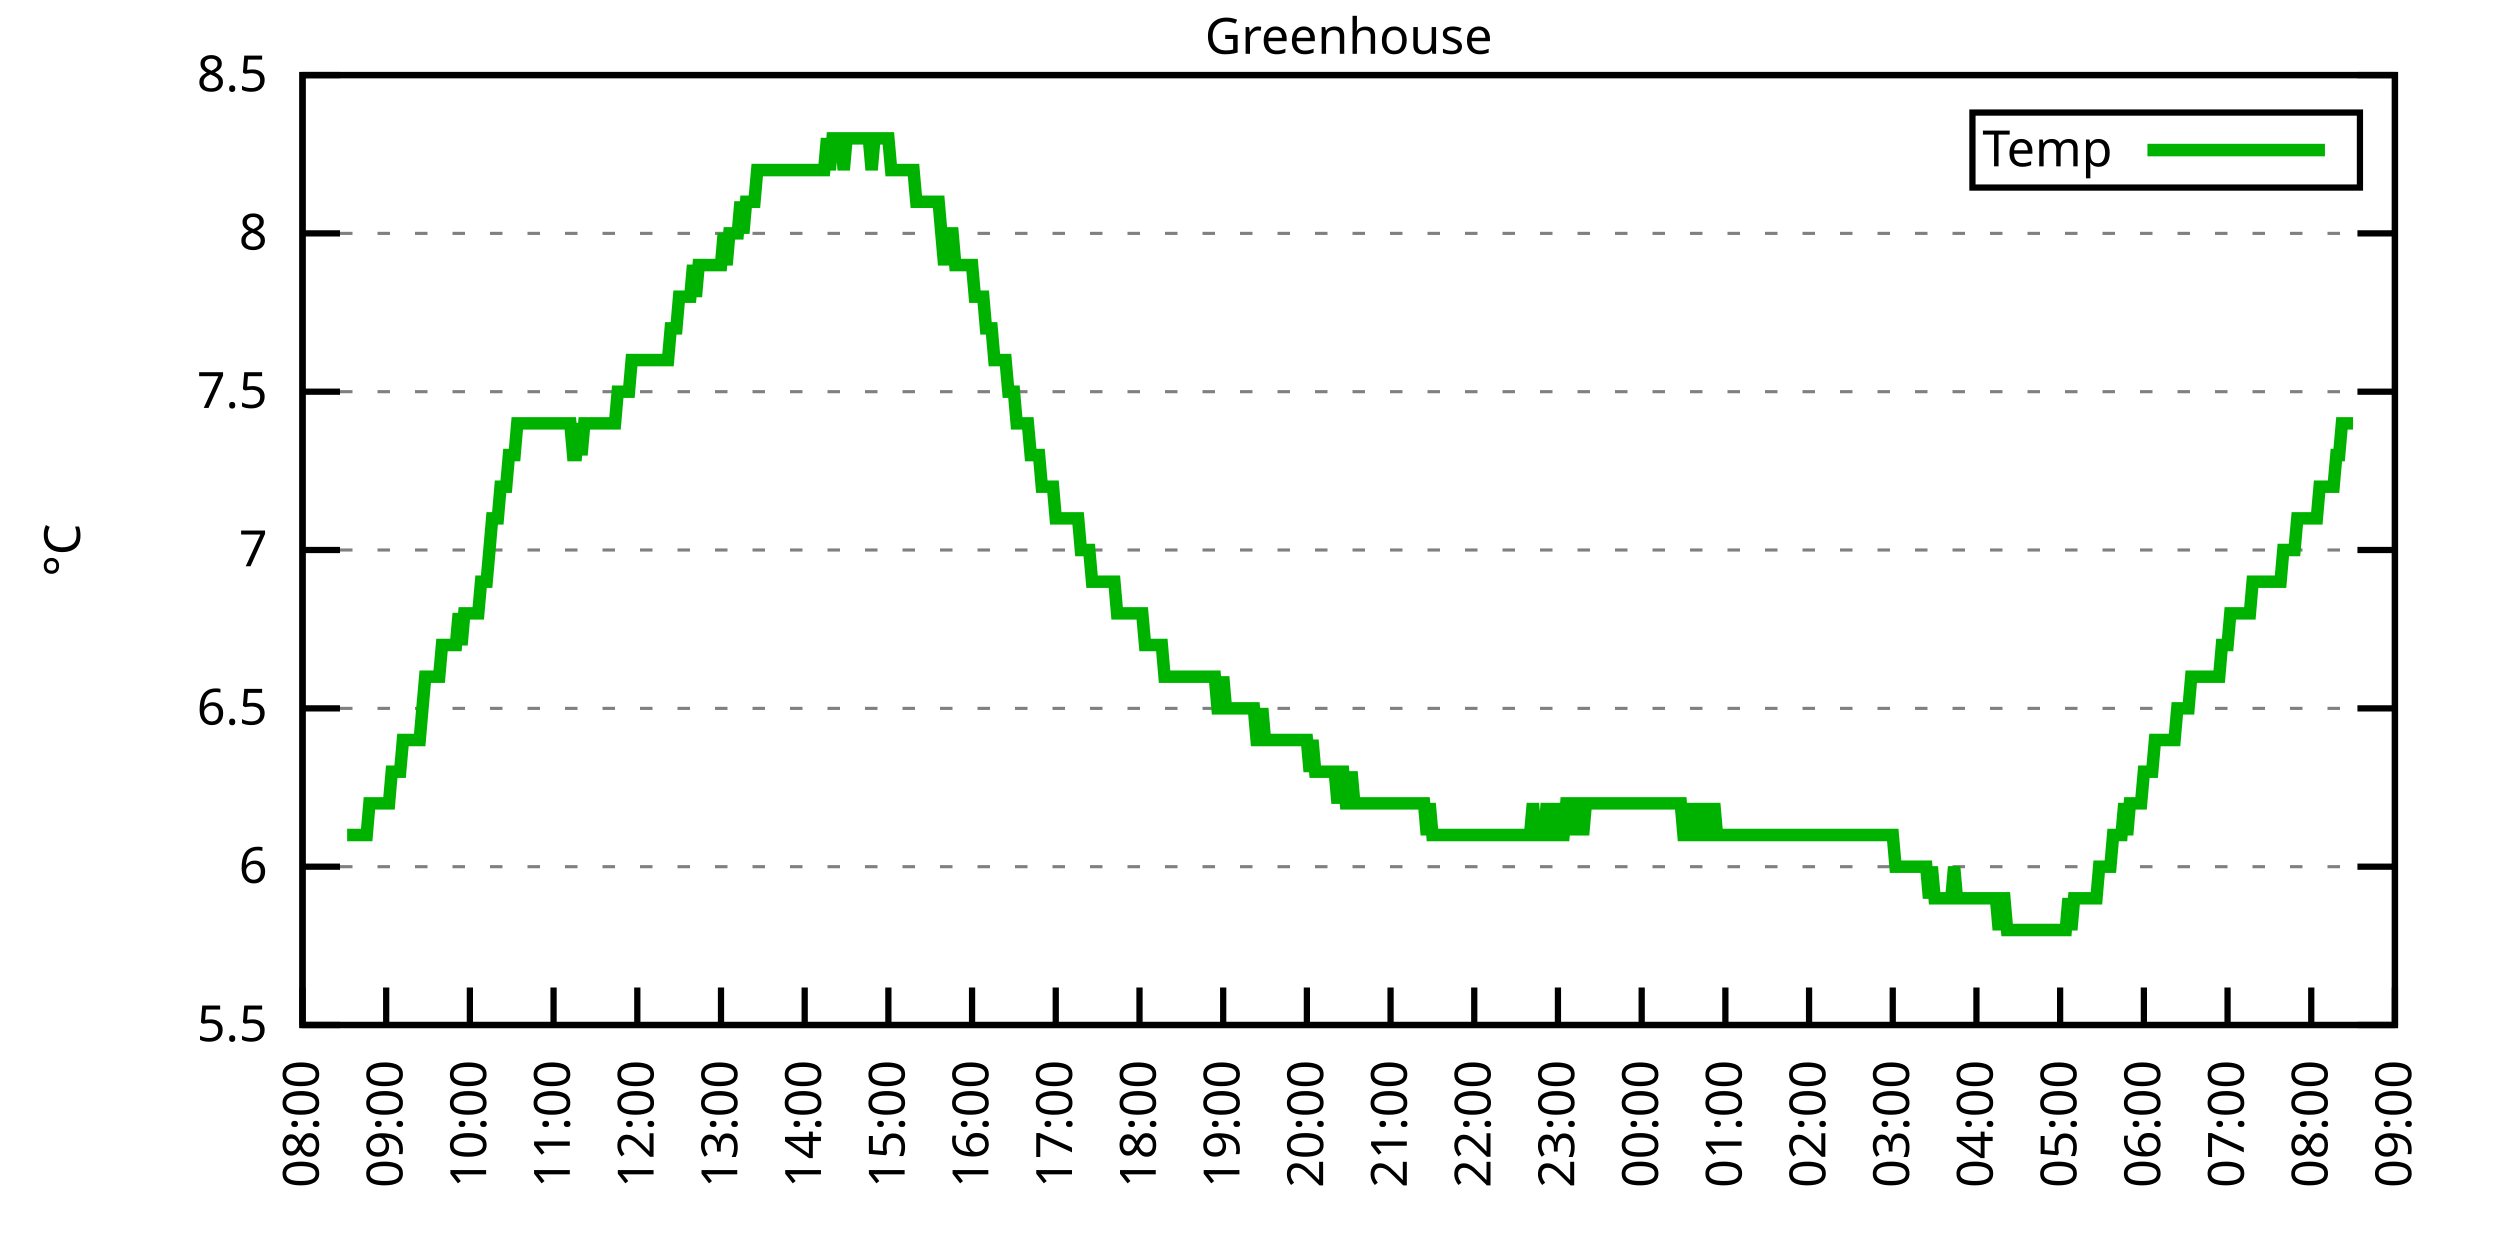
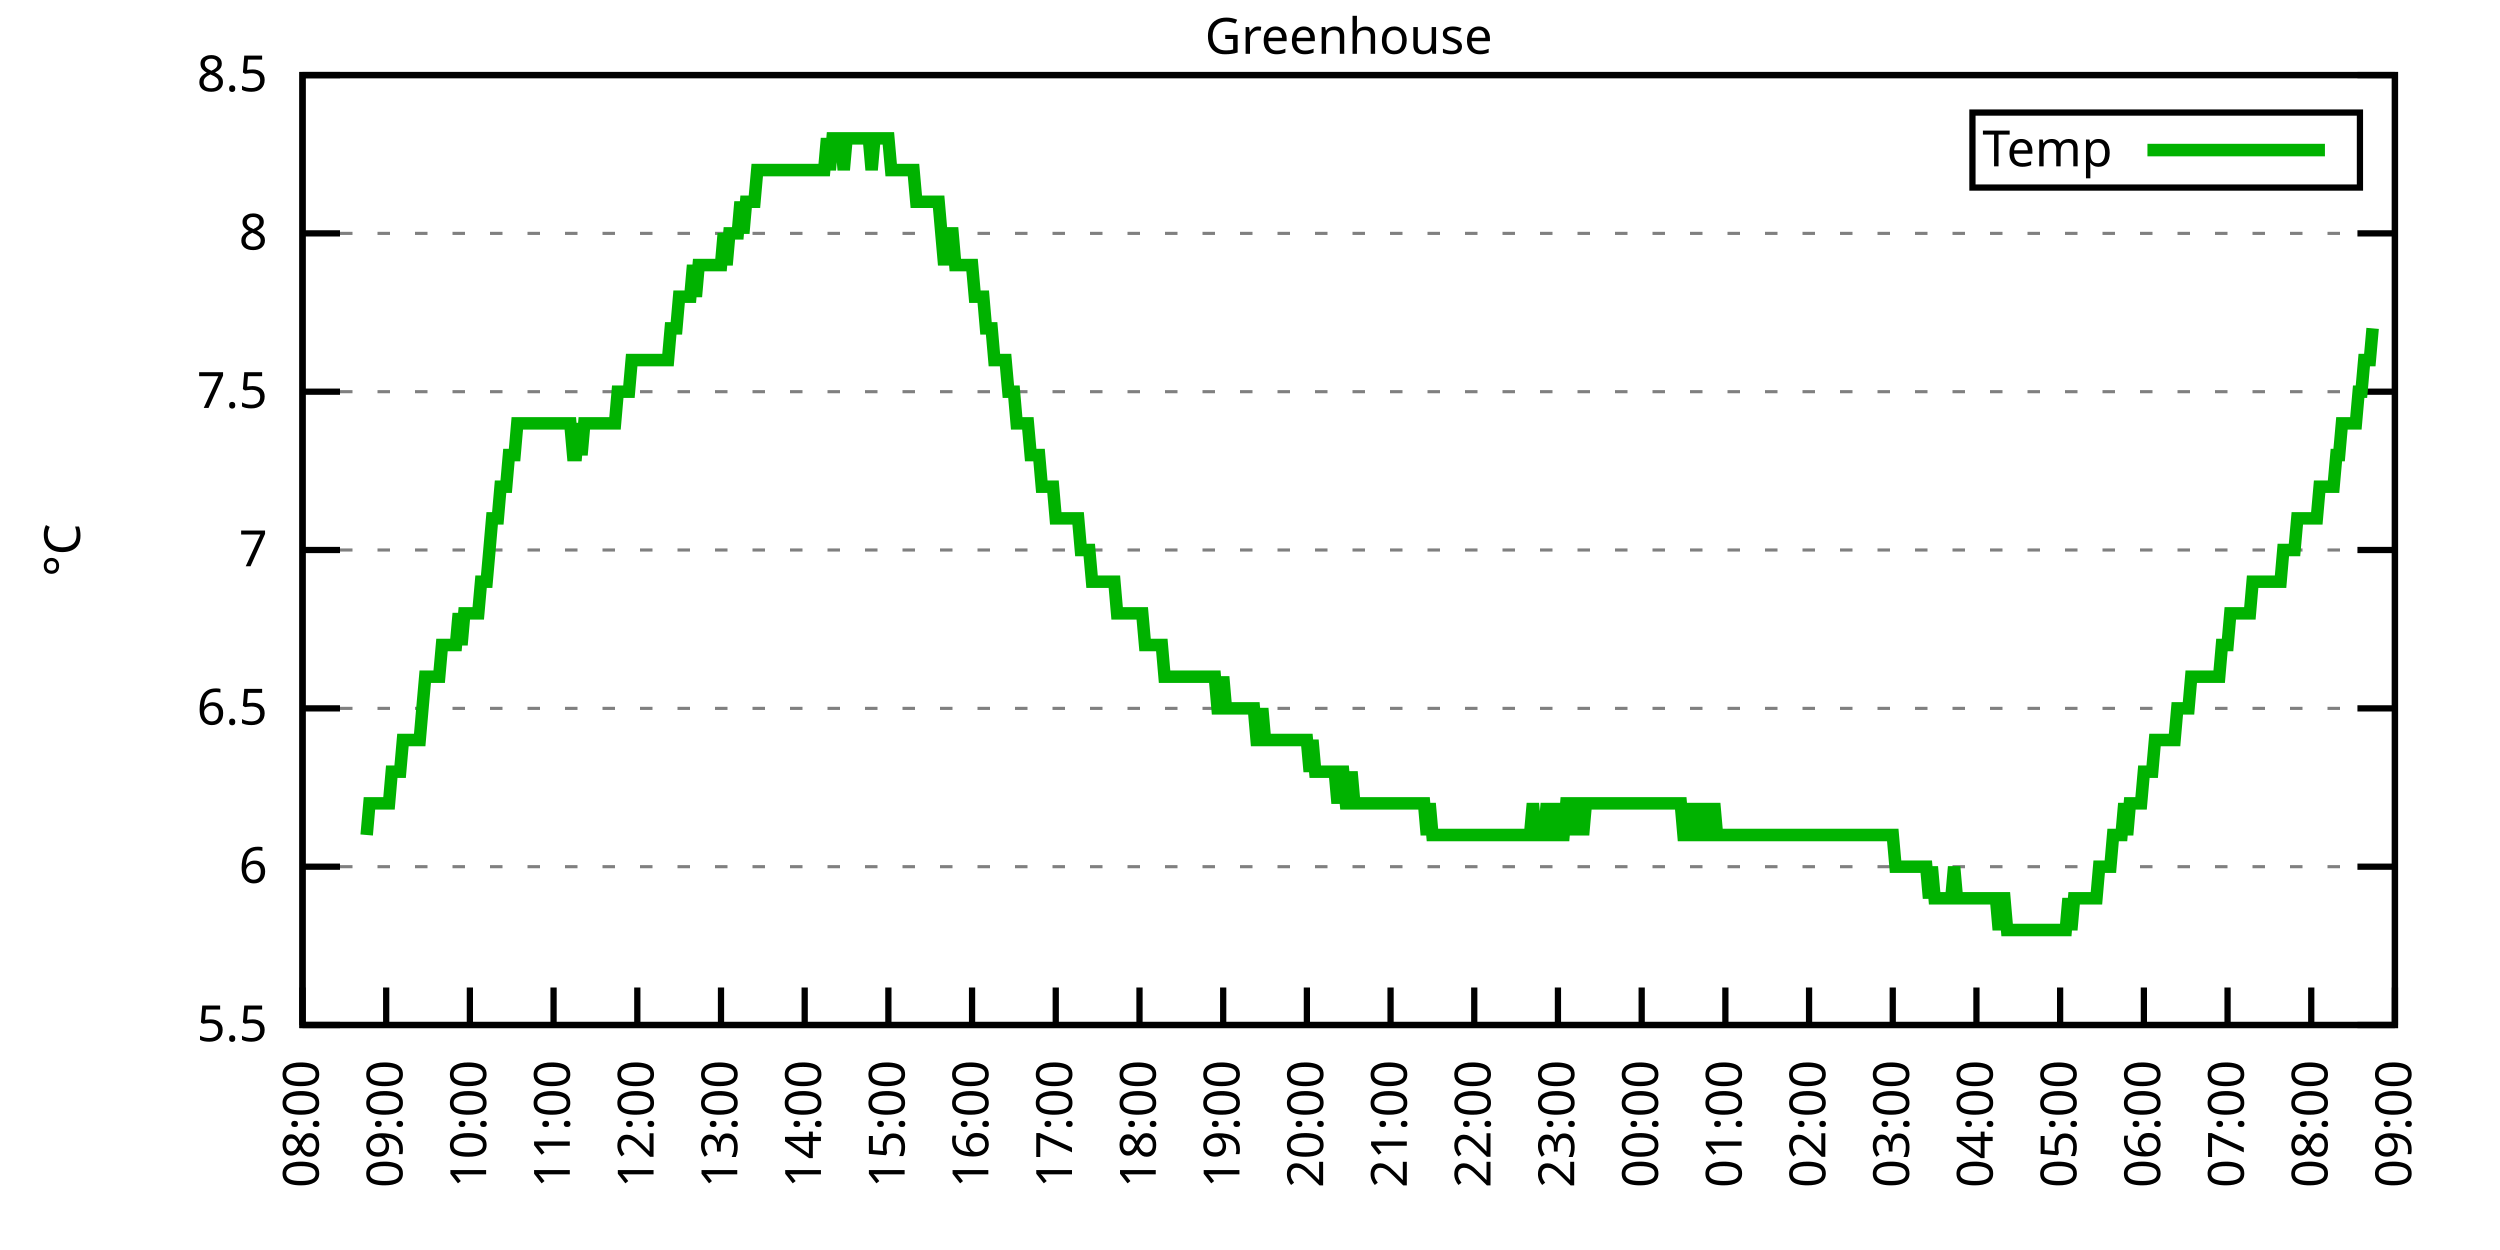
<svg xmlns="http://www.w3.org/2000/svg" xmlns:xlink="http://www.w3.org/1999/xlink" width="400" height="200" viewBox="0 0 400 200">
  <g id="gnuplot_canvas">
    <rect x="0" y="0" width="400" height="200" fill="none" />
    <defs>
      <circle id="gpDot" r="0.5" stroke-width="0.5" stroke="currentColor" />
      <path id="gpPt0" stroke-width="0.333" stroke="currentColor" d="M-1,0 h2 M0,-1 v2" />
      <path id="gpPt1" stroke-width="0.333" stroke="currentColor" d="M-1,-1 L1,1 M1,-1 L-1,1" />
      <path id="gpPt2" stroke-width="0.333" stroke="currentColor" d="M-1,0 L1,0 M0,-1 L0,1 M-1,-1 L1,1 M-1,1 L1,-1" />
      <rect id="gpPt3" stroke-width="0.333" stroke="currentColor" x="-1" y="-1" width="2" height="2" />
      <rect id="gpPt4" stroke-width="0.333" stroke="currentColor" fill="currentColor" x="-1" y="-1" width="2" height="2" />
      <circle id="gpPt5" stroke-width="0.333" stroke="currentColor" cx="0" cy="0" r="1" />
      <use xlink:href="#gpPt5" id="gpPt6" fill="currentColor" stroke="none" />
      <path id="gpPt7" stroke-width="0.333" stroke="currentColor" d="M0,-1.33 L-1.33,0.67 L1.33,0.67 z" />
      <use xlink:href="#gpPt7" id="gpPt8" fill="currentColor" stroke="none" />
      <use xlink:href="#gpPt7" id="gpPt9" stroke="currentColor" transform="rotate(180)" />
      <use xlink:href="#gpPt9" id="gpPt10" fill="currentColor" stroke="none" />
      <use xlink:href="#gpPt3" id="gpPt11" stroke="currentColor" transform="rotate(45)" />
      <use xlink:href="#gpPt11" id="gpPt12" fill="currentColor" stroke="none" />
      <path id="gpPt13" stroke-width="0.333" stroke="currentColor" d="M0,1.330 L1.265,0.411 L0.782,-1.067 L-0.782,-1.076 L-1.265,0.411 z" />
      <use xlink:href="#gpPt13" id="gpPt14" fill="currentColor" stroke="none" />
      <filter id="textbox" filterUnits="objectBoundingBox" x="0" y="0" height="1" width="1">
        <feFlood flood-color="white" flood-opacity="1" result="bgnd" />
        <feComposite in="SourceGraphic" in2="bgnd" operator="atop" />
      </filter>
      <filter id="greybox" filterUnits="objectBoundingBox" x="0" y="0" height="1" width="1">
        <feFlood flood-color="lightgrey" flood-opacity="1" result="grey" />
        <feComposite in="SourceGraphic" in2="grey" operator="atop" />
      </filter>
    </defs>
    <g fill="none" color="white" stroke="currentColor" stroke-width="1.00" stroke-linecap="butt" stroke-linejoin="miter">
</g>
    <g fill="none" color="black" stroke="currentColor" stroke-width="1.00" stroke-linecap="butt" stroke-linejoin="miter">
      <g stroke="none" shape-rendering="crispEdges">
        <polygon fill="rgb(255, 255, 255)" points="48.40,164.00 383.18,164.00 383.18,12.02 48.40,12.02 " />
      </g>
    </g>
    <g fill="none" color="black" stroke="currentColor" stroke-width="1.00" stroke-linecap="butt" stroke-linejoin="miter">
</g>
    <g fill="none" color="black" stroke="black" stroke-width="0.50" stroke-linecap="butt" stroke-linejoin="miter">
</g>
    <g fill="none" color="gray" stroke="currentColor" stroke-width="0.50" stroke-linecap="butt" stroke-linejoin="miter">
      <path stroke="gray" stroke-dasharray="2,4" class="gridline" d="M48.40,164.00 L383.19,164.00  " />
    </g>
    <g fill="none" color="gray" stroke="gray" stroke-width="1.00" stroke-linecap="butt" stroke-linejoin="miter">
</g>
    <g fill="none" color="black" stroke="currentColor" stroke-width="1.00" stroke-linecap="butt" stroke-linejoin="miter">
      <path stroke="black" d="M48.40,164.00 L54.40,164.00 M383.19,164.00 L377.19,164.00  " />
      <g transform="translate(42.80,166.60)" stroke="none" fill="black" font-family="Sans" font-size="8.00" text-anchor="end">
        <text>
          <tspan font-family="Sans"> 5.5</tspan>
        </text>
      </g>
    </g>
    <g fill="none" color="black" stroke="currentColor" stroke-width="1.00" stroke-linecap="butt" stroke-linejoin="miter">
</g>
    <g fill="none" color="black" stroke="black" stroke-width="0.50" stroke-linecap="butt" stroke-linejoin="miter">
</g>
    <g fill="none" color="gray" stroke="currentColor" stroke-width="0.50" stroke-linecap="butt" stroke-linejoin="miter">
      <path stroke="gray" stroke-dasharray="2,4" class="gridline" d="M48.40,138.67 L383.19,138.67  " />
    </g>
    <g fill="none" color="gray" stroke="gray" stroke-width="1.00" stroke-linecap="butt" stroke-linejoin="miter">
</g>
    <g fill="none" color="black" stroke="currentColor" stroke-width="1.00" stroke-linecap="butt" stroke-linejoin="miter">
      <path stroke="black" d="M48.40,138.67 L54.40,138.67 M383.19,138.67 L377.19,138.67  " />
      <g transform="translate(42.80,141.27)" stroke="none" fill="black" font-family="Sans" font-size="8.00" text-anchor="end">
        <text>
          <tspan font-family="Sans"> 6</tspan>
        </text>
      </g>
    </g>
    <g fill="none" color="black" stroke="currentColor" stroke-width="1.00" stroke-linecap="butt" stroke-linejoin="miter">
</g>
    <g fill="none" color="black" stroke="black" stroke-width="0.50" stroke-linecap="butt" stroke-linejoin="miter">
</g>
    <g fill="none" color="gray" stroke="currentColor" stroke-width="0.50" stroke-linecap="butt" stroke-linejoin="miter">
      <path stroke="gray" stroke-dasharray="2,4" class="gridline" d="M48.40,113.34 L383.19,113.34  " />
    </g>
    <g fill="none" color="gray" stroke="gray" stroke-width="1.00" stroke-linecap="butt" stroke-linejoin="miter">
</g>
    <g fill="none" color="black" stroke="currentColor" stroke-width="1.00" stroke-linecap="butt" stroke-linejoin="miter">
      <path stroke="black" d="M48.40,113.34 L54.40,113.34 M383.19,113.34 L377.19,113.34  " />
      <g transform="translate(42.80,115.94)" stroke="none" fill="black" font-family="Sans" font-size="8.00" text-anchor="end">
        <text>
          <tspan font-family="Sans"> 6.5</tspan>
        </text>
      </g>
    </g>
    <g fill="none" color="black" stroke="currentColor" stroke-width="1.00" stroke-linecap="butt" stroke-linejoin="miter">
</g>
    <g fill="none" color="black" stroke="black" stroke-width="0.50" stroke-linecap="butt" stroke-linejoin="miter">
</g>
    <g fill="none" color="gray" stroke="currentColor" stroke-width="0.50" stroke-linecap="butt" stroke-linejoin="miter">
      <path stroke="gray" stroke-dasharray="2,4" class="gridline" d="M48.40,88.00 L383.19,88.00  " />
    </g>
    <g fill="none" color="gray" stroke="gray" stroke-width="1.00" stroke-linecap="butt" stroke-linejoin="miter">
</g>
    <g fill="none" color="black" stroke="currentColor" stroke-width="1.00" stroke-linecap="butt" stroke-linejoin="miter">
      <path stroke="black" d="M48.40,88.00 L54.40,88.00 M383.19,88.00 L377.19,88.00  " />
      <g transform="translate(42.80,90.60)" stroke="none" fill="black" font-family="Sans" font-size="8.00" text-anchor="end">
        <text>
          <tspan font-family="Sans"> 7</tspan>
        </text>
      </g>
    </g>
    <g fill="none" color="black" stroke="currentColor" stroke-width="1.00" stroke-linecap="butt" stroke-linejoin="miter">
</g>
    <g fill="none" color="black" stroke="black" stroke-width="0.50" stroke-linecap="butt" stroke-linejoin="miter">
</g>
    <g fill="none" color="gray" stroke="currentColor" stroke-width="0.50" stroke-linecap="butt" stroke-linejoin="miter">
      <path stroke="gray" stroke-dasharray="2,4" class="gridline" d="M48.40,62.67 L383.19,62.67  " />
    </g>
    <g fill="none" color="gray" stroke="gray" stroke-width="1.00" stroke-linecap="butt" stroke-linejoin="miter">
</g>
    <g fill="none" color="black" stroke="currentColor" stroke-width="1.00" stroke-linecap="butt" stroke-linejoin="miter">
      <path stroke="black" d="M48.40,62.67 L54.40,62.67 M383.19,62.67 L377.19,62.67  " />
      <g transform="translate(42.80,65.27)" stroke="none" fill="black" font-family="Sans" font-size="8.00" text-anchor="end">
        <text>
          <tspan font-family="Sans"> 7.5</tspan>
        </text>
      </g>
    </g>
    <g fill="none" color="black" stroke="currentColor" stroke-width="1.00" stroke-linecap="butt" stroke-linejoin="miter">
</g>
    <g fill="none" color="black" stroke="black" stroke-width="0.50" stroke-linecap="butt" stroke-linejoin="miter">
</g>
    <g fill="none" color="gray" stroke="currentColor" stroke-width="0.50" stroke-linecap="butt" stroke-linejoin="miter">
      <path stroke="gray" stroke-dasharray="2,4" class="gridline" d="M48.40,37.34 L383.19,37.34  " />
    </g>
    <g fill="none" color="gray" stroke="gray" stroke-width="1.00" stroke-linecap="butt" stroke-linejoin="miter">
</g>
    <g fill="none" color="black" stroke="currentColor" stroke-width="1.00" stroke-linecap="butt" stroke-linejoin="miter">
      <path stroke="black" d="M48.40,37.34 L54.40,37.34 M383.19,37.34 L377.19,37.34  " />
      <g transform="translate(42.80,39.94)" stroke="none" fill="black" font-family="Sans" font-size="8.00" text-anchor="end">
        <text>
          <tspan font-family="Sans"> 8</tspan>
        </text>
      </g>
    </g>
    <g fill="none" color="black" stroke="currentColor" stroke-width="1.00" stroke-linecap="butt" stroke-linejoin="miter">
</g>
    <g fill="none" color="black" stroke="black" stroke-width="0.50" stroke-linecap="butt" stroke-linejoin="miter">
</g>
    <g fill="none" color="gray" stroke="currentColor" stroke-width="0.50" stroke-linecap="butt" stroke-linejoin="miter">
      <path stroke="gray" stroke-dasharray="2,4" class="gridline" d="M48.40,12.01 L383.19,12.01  " />
    </g>
    <g fill="none" color="gray" stroke="gray" stroke-width="1.00" stroke-linecap="butt" stroke-linejoin="miter">
</g>
    <g fill="none" color="black" stroke="currentColor" stroke-width="1.00" stroke-linecap="butt" stroke-linejoin="miter">
      <path stroke="black" d="M48.40,12.01 L54.40,12.01 M383.19,12.01 L377.19,12.01  " />
      <g transform="translate(42.80,14.61)" stroke="none" fill="black" font-family="Sans" font-size="8.00" text-anchor="end">
        <text>
          <tspan font-family="Sans"> 8.5</tspan>
        </text>
      </g>
    </g>
    <g fill="none" color="black" stroke="currentColor" stroke-width="1.00" stroke-linecap="butt" stroke-linejoin="miter">
      <path stroke="black" d="M48.40,164.00 L48.40,158.00  " />
      <g transform="translate(51.00,169.60) rotate(270.00)" stroke="none" fill="black" font-family="Sans" font-size="8.00" text-anchor="end">
        <text>
          <tspan font-family="Sans">08:00</tspan>
        </text>
      </g>
    </g>
    <g fill="none" color="black" stroke="currentColor" stroke-width="1.00" stroke-linecap="butt" stroke-linejoin="miter">
      <path stroke="black" d="M61.79,164.00 L61.79,158.00  " />
      <g transform="translate(64.39,169.60) rotate(270.00)" stroke="none" fill="black" font-family="Sans" font-size="8.00" text-anchor="end">
        <text>
          <tspan font-family="Sans">09:00</tspan>
        </text>
      </g>
    </g>
    <g fill="none" color="black" stroke="currentColor" stroke-width="1.00" stroke-linecap="butt" stroke-linejoin="miter">
      <path stroke="black" d="M75.18,164.00 L75.18,158.00  " />
      <g transform="translate(77.78,169.60) rotate(270.00)" stroke="none" fill="black" font-family="Sans" font-size="8.00" text-anchor="end">
        <text>
          <tspan font-family="Sans">10:00</tspan>
        </text>
      </g>
    </g>
    <g fill="none" color="black" stroke="currentColor" stroke-width="1.00" stroke-linecap="butt" stroke-linejoin="miter">
      <path stroke="black" d="M88.57,164.00 L88.57,158.00  " />
      <g transform="translate(91.17,169.60) rotate(270.00)" stroke="none" fill="black" font-family="Sans" font-size="8.00" text-anchor="end">
        <text>
          <tspan font-family="Sans">11:00</tspan>
        </text>
      </g>
    </g>
    <g fill="none" color="black" stroke="currentColor" stroke-width="1.00" stroke-linecap="butt" stroke-linejoin="miter">
      <path stroke="black" d="M101.97,164.00 L101.97,158.00  " />
      <g transform="translate(104.57,169.60) rotate(270.00)" stroke="none" fill="black" font-family="Sans" font-size="8.00" text-anchor="end">
        <text>
          <tspan font-family="Sans">12:00</tspan>
        </text>
      </g>
    </g>
    <g fill="none" color="black" stroke="currentColor" stroke-width="1.00" stroke-linecap="butt" stroke-linejoin="miter">
      <path stroke="black" d="M115.36,164.00 L115.36,158.00  " />
      <g transform="translate(117.96,169.60) rotate(270.00)" stroke="none" fill="black" font-family="Sans" font-size="8.00" text-anchor="end">
        <text>
          <tspan font-family="Sans">13:00</tspan>
        </text>
      </g>
    </g>
    <g fill="none" color="black" stroke="currentColor" stroke-width="1.00" stroke-linecap="butt" stroke-linejoin="miter">
      <path stroke="black" d="M128.75,164.00 L128.75,158.00  " />
      <g transform="translate(131.35,169.60) rotate(270.00)" stroke="none" fill="black" font-family="Sans" font-size="8.00" text-anchor="end">
        <text>
          <tspan font-family="Sans">14:00</tspan>
        </text>
      </g>
    </g>
    <g fill="none" color="black" stroke="currentColor" stroke-width="1.00" stroke-linecap="butt" stroke-linejoin="miter">
      <path stroke="black" d="M142.14,164.00 L142.14,158.00  " />
      <g transform="translate(144.74,169.60) rotate(270.00)" stroke="none" fill="black" font-family="Sans" font-size="8.00" text-anchor="end">
        <text>
          <tspan font-family="Sans">15:00</tspan>
        </text>
      </g>
    </g>
    <g fill="none" color="black" stroke="currentColor" stroke-width="1.00" stroke-linecap="butt" stroke-linejoin="miter">
      <path stroke="black" d="M155.53,164.00 L155.53,158.00  " />
      <g transform="translate(158.13,169.60) rotate(270.00)" stroke="none" fill="black" font-family="Sans" font-size="8.00" text-anchor="end">
        <text>
          <tspan font-family="Sans">16:00</tspan>
        </text>
      </g>
    </g>
    <g fill="none" color="black" stroke="currentColor" stroke-width="1.00" stroke-linecap="butt" stroke-linejoin="miter">
      <path stroke="black" d="M168.92,164.00 L168.92,158.00  " />
      <g transform="translate(171.52,169.60) rotate(270.00)" stroke="none" fill="black" font-family="Sans" font-size="8.00" text-anchor="end">
        <text>
          <tspan font-family="Sans">17:00</tspan>
        </text>
      </g>
    </g>
    <g fill="none" color="black" stroke="currentColor" stroke-width="1.00" stroke-linecap="butt" stroke-linejoin="miter">
      <path stroke="black" d="M182.32,164.00 L182.32,158.00  " />
      <g transform="translate(184.92,169.60) rotate(270.00)" stroke="none" fill="black" font-family="Sans" font-size="8.00" text-anchor="end">
        <text>
          <tspan font-family="Sans">18:00</tspan>
        </text>
      </g>
    </g>
    <g fill="none" color="black" stroke="currentColor" stroke-width="1.00" stroke-linecap="butt" stroke-linejoin="miter">
      <path stroke="black" d="M195.71,164.00 L195.71,158.00  " />
      <g transform="translate(198.31,169.60) rotate(270.00)" stroke="none" fill="black" font-family="Sans" font-size="8.00" text-anchor="end">
        <text>
          <tspan font-family="Sans">19:00</tspan>
        </text>
      </g>
    </g>
    <g fill="none" color="black" stroke="currentColor" stroke-width="1.00" stroke-linecap="butt" stroke-linejoin="miter">
      <path stroke="black" d="M209.10,164.00 L209.10,158.00  " />
      <g transform="translate(211.70,169.60) rotate(270.00)" stroke="none" fill="black" font-family="Sans" font-size="8.00" text-anchor="end">
        <text>
          <tspan font-family="Sans">20:00</tspan>
        </text>
      </g>
    </g>
    <g fill="none" color="black" stroke="currentColor" stroke-width="1.00" stroke-linecap="butt" stroke-linejoin="miter">
      <path stroke="black" d="M222.49,164.00 L222.49,158.00  " />
      <g transform="translate(225.09,169.60) rotate(270.00)" stroke="none" fill="black" font-family="Sans" font-size="8.00" text-anchor="end">
        <text>
          <tspan font-family="Sans">21:00</tspan>
        </text>
      </g>
    </g>
    <g fill="none" color="black" stroke="currentColor" stroke-width="1.00" stroke-linecap="butt" stroke-linejoin="miter">
      <path stroke="black" d="M235.88,164.00 L235.88,158.00  " />
      <g transform="translate(238.48,169.60) rotate(270.00)" stroke="none" fill="black" font-family="Sans" font-size="8.00" text-anchor="end">
        <text>
          <tspan font-family="Sans">22:00</tspan>
        </text>
      </g>
    </g>
    <g fill="none" color="black" stroke="currentColor" stroke-width="1.00" stroke-linecap="butt" stroke-linejoin="miter">
      <path stroke="black" d="M249.27,164.00 L249.27,158.00  " />
      <g transform="translate(251.87,169.60) rotate(270.00)" stroke="none" fill="black" font-family="Sans" font-size="8.00" text-anchor="end">
        <text>
          <tspan font-family="Sans">23:00</tspan>
        </text>
      </g>
    </g>
    <g fill="none" color="black" stroke="currentColor" stroke-width="1.00" stroke-linecap="butt" stroke-linejoin="miter">
      <path stroke="black" d="M262.67,164.00 L262.67,158.00  " />
      <g transform="translate(265.27,169.60) rotate(270.00)" stroke="none" fill="black" font-family="Sans" font-size="8.00" text-anchor="end">
        <text>
          <tspan font-family="Sans">00:00</tspan>
        </text>
      </g>
    </g>
    <g fill="none" color="black" stroke="currentColor" stroke-width="1.00" stroke-linecap="butt" stroke-linejoin="miter">
      <path stroke="black" d="M276.06,164.00 L276.06,158.00  " />
      <g transform="translate(278.66,169.60) rotate(270.00)" stroke="none" fill="black" font-family="Sans" font-size="8.00" text-anchor="end">
        <text>
          <tspan font-family="Sans">01:00</tspan>
        </text>
      </g>
    </g>
    <g fill="none" color="black" stroke="currentColor" stroke-width="1.00" stroke-linecap="butt" stroke-linejoin="miter">
      <path stroke="black" d="M289.45,164.00 L289.45,158.00  " />
      <g transform="translate(292.05,169.60) rotate(270.00)" stroke="none" fill="black" font-family="Sans" font-size="8.00" text-anchor="end">
        <text>
          <tspan font-family="Sans">02:00</tspan>
        </text>
      </g>
    </g>
    <g fill="none" color="black" stroke="currentColor" stroke-width="1.00" stroke-linecap="butt" stroke-linejoin="miter">
      <path stroke="black" d="M302.84,164.00 L302.84,158.00  " />
      <g transform="translate(305.44,169.60) rotate(270.00)" stroke="none" fill="black" font-family="Sans" font-size="8.00" text-anchor="end">
        <text>
          <tspan font-family="Sans">03:00</tspan>
        </text>
      </g>
    </g>
    <g fill="none" color="black" stroke="currentColor" stroke-width="1.00" stroke-linecap="butt" stroke-linejoin="miter">
      <path stroke="black" d="M316.23,164.00 L316.23,158.00  " />
      <g transform="translate(318.83,169.60) rotate(270.00)" stroke="none" fill="black" font-family="Sans" font-size="8.00" text-anchor="end">
        <text>
          <tspan font-family="Sans">04:00</tspan>
        </text>
      </g>
    </g>
    <g fill="none" color="black" stroke="currentColor" stroke-width="1.00" stroke-linecap="butt" stroke-linejoin="miter">
      <path stroke="black" d="M329.62,164.00 L329.62,158.00  " />
      <g transform="translate(332.22,169.60) rotate(270.00)" stroke="none" fill="black" font-family="Sans" font-size="8.00" text-anchor="end">
        <text>
          <tspan font-family="Sans">05:00</tspan>
        </text>
      </g>
    </g>
    <g fill="none" color="black" stroke="currentColor" stroke-width="1.00" stroke-linecap="butt" stroke-linejoin="miter">
      <path stroke="black" d="M343.02,164.00 L343.02,158.00  " />
      <g transform="translate(345.62,169.60) rotate(270.00)" stroke="none" fill="black" font-family="Sans" font-size="8.00" text-anchor="end">
        <text>
          <tspan font-family="Sans">06:00</tspan>
        </text>
      </g>
    </g>
    <g fill="none" color="black" stroke="currentColor" stroke-width="1.00" stroke-linecap="butt" stroke-linejoin="miter">
      <path stroke="black" d="M356.41,164.00 L356.41,158.00  " />
      <g transform="translate(359.01,169.60) rotate(270.00)" stroke="none" fill="black" font-family="Sans" font-size="8.00" text-anchor="end">
        <text>
          <tspan font-family="Sans">07:00</tspan>
        </text>
      </g>
    </g>
    <g fill="none" color="black" stroke="currentColor" stroke-width="1.00" stroke-linecap="butt" stroke-linejoin="miter">
      <path stroke="black" d="M369.80,164.00 L369.80,158.00  " />
      <g transform="translate(372.40,169.60) rotate(270.00)" stroke="none" fill="black" font-family="Sans" font-size="8.00" text-anchor="end">
        <text>
          <tspan font-family="Sans">08:00</tspan>
        </text>
      </g>
    </g>
    <g fill="none" color="black" stroke="currentColor" stroke-width="1.00" stroke-linecap="butt" stroke-linejoin="miter">
      <path stroke="black" d="M383.19,164.00 L383.19,158.00  " />
      <g transform="translate(385.79,169.60) rotate(270.00)" stroke="none" fill="black" font-family="Sans" font-size="8.00" text-anchor="end">
        <text>
          <tspan font-family="Sans">09:00</tspan>
        </text>
      </g>
    </g>
    <g fill="none" color="black" stroke="currentColor" stroke-width="1.00" stroke-linecap="butt" stroke-linejoin="miter">
</g>
    <g fill="none" color="black" stroke="currentColor" stroke-width="1.00" stroke-linecap="butt" stroke-linejoin="miter">
      <path stroke="black" d="M48.40,12.01 L48.40,164.00 L383.19,164.00 L383.19,12.01 L48.40,12.01 Z  " />
    </g>
    <g fill="none" color="black" stroke="currentColor" stroke-width="1.00" stroke-linecap="butt" stroke-linejoin="miter">
</g>
    <g fill="none" color="black" stroke="currentColor" stroke-width="1.00" stroke-linecap="butt" stroke-linejoin="miter">
      <path stroke="black" d="M315.59,30.01 L315.59,18.01 L377.59,18.01 L377.59,30.01 L315.59,30.01 Z  " />
    </g>
    <g id="Greenhouse_plot_1">
      <g fill="none" color="white" stroke="black" stroke-width="2.00" stroke-linecap="butt" stroke-linejoin="miter">
</g>
      <g fill="none" color="black" stroke="currentColor" stroke-width="2.00" stroke-linecap="butt" stroke-linejoin="miter">
        <g transform="translate(337.99,26.61)" stroke="none" fill="black" font-family="Sans" font-size="8.00" text-anchor="end">
          <text>
            <tspan font-family="Sans">Temp</tspan>
          </text>
        </g>
      </g>
      <g fill="none" color="black" stroke="currentColor" stroke-width="2.00" stroke-linecap="butt" stroke-linejoin="miter">
-         <path stroke="rgb(  0, 178,   0)" d="M343.59,24.01 L371.99,24.01 M55.54,133.60 L55.99,133.60 L56.43,133.60 L56.88,133.60 L57.33,133.60 L57.77,133.60   L58.22,133.60 L58.67,133.60 L59.11,128.54 L59.56,128.54 L60.01,128.54 L60.45,128.54 L60.90,128.54 L61.35,128.54   L61.79,128.54 L62.24,128.54 L62.68,123.47 L63.13,123.47 L63.58,123.47 L64.02,123.47 L64.47,118.40 L64.92,118.40   L65.36,118.40 L65.81,118.40 L66.26,118.40 L66.70,118.40 L67.15,118.40 L67.59,113.34 L68.04,108.27 L68.49,108.27   L68.93,108.27 L69.38,108.27 L69.83,108.27 L70.27,108.27 L70.72,103.20 L71.17,103.20 L71.61,103.20 L72.06,103.20   L72.50,103.20 L72.95,103.20 L73.40,98.14 L73.84,103.20 L74.29,98.14 L74.74,98.14 L75.18,98.14 L75.63,98.14   L76.08,98.14 L76.52,98.14 L76.97,93.07 L77.42,93.07 L77.86,93.07 L78.31,88.00 L78.75,82.94 L79.20,82.94   L79.65,82.94 L80.09,77.87 L80.54,77.87 L80.99,77.87 L81.43,72.81 L81.88,72.81 L82.33,72.81 L82.77,67.74   L83.22,67.74 L83.66,67.74 L84.11,67.74 L84.56,67.74 L85.00,67.74 L85.45,67.74 L85.90,67.74 L86.34,67.74   L86.79,67.74 L87.24,67.74 L87.68,67.74 L88.13,67.74 L88.57,67.74 L89.02,67.74 L89.47,67.74 L89.91,67.74   L90.36,67.74 L90.81,67.74 L91.25,67.74 L91.70,72.81 L92.15,72.81 L92.59,67.74 L93.04,72.81 L93.49,67.74   L93.93,67.74 L94.38,67.74 L94.82,67.74 L95.27,67.74 L95.72,67.74 L96.16,67.74 L96.61,67.74 L97.06,67.74   L97.50,67.74 L97.95,67.74 L98.40,67.74 L98.84,62.67 L99.29,62.67 L99.73,62.67 L100.18,62.67 L100.63,62.67   L101.07,57.61 L101.52,57.61 L101.97,57.61 L102.41,57.61 L102.86,57.61 L103.31,57.61 L103.75,57.61 L104.20,57.61   L104.64,57.61 L105.09,57.61 L105.54,57.61 L105.98,57.61 L106.43,57.61 L106.88,57.61 L107.32,52.54 L107.77,52.54   L108.22,52.54 L108.66,47.47 L109.11,47.47 L109.55,47.47 L110.00,47.47 L110.45,47.47 L110.89,42.41 L111.34,47.47   L111.79,42.41 L112.23,42.41 L112.68,42.41 L113.13,42.41 L113.57,42.41 L114.02,42.41 L114.47,42.41 L114.91,42.41   L115.36,42.41 L115.80,37.34 L116.25,42.41 L116.70,37.34 L117.14,37.34 L117.59,37.34 L118.04,37.34 L118.48,32.28   L118.93,37.34 L119.38,32.28 L119.82,32.28 L120.27,32.28 L120.71,32.28 L121.16,27.21 L121.61,27.21 L122.05,27.21   L122.50,27.21 L122.95,27.21 L123.39,27.21 L123.84,27.21 L124.29,27.21 L124.73,27.21 L125.18,27.21 L125.62,27.21   L126.07,27.21 L126.52,27.21 L126.96,27.21 L127.41,27.21 L127.86,27.21 L128.30,27.21 L128.75,27.21 L129.20,27.21   L129.64,27.21 L130.09,27.21 L130.54,27.21 L130.98,27.21 L131.43,27.21 L131.87,27.21 L132.32,22.14 L132.77,27.21   L133.21,22.14 L133.66,22.14 L134.11,22.14 L134.55,22.14 L135.00,27.21 L135.45,22.14 L135.89,22.14 L136.34,22.14   L136.78,22.14 L137.23,22.14 L137.68,22.14 L138.12,22.14 L138.57,22.14 L139.02,22.14 L139.46,27.21 L139.91,22.14   L140.36,22.14 L140.80,22.14 L141.25,22.14 L141.69,22.14 L142.14,22.14 L142.59,27.21 L143.03,27.21 L143.48,27.21   L143.93,27.21 L144.37,27.21 L144.82,27.21 L145.27,27.21 L145.71,27.21 L146.16,27.21 L146.61,32.28 L147.05,32.28   L147.50,32.28 L147.94,32.28 L148.39,32.28 L148.84,32.28 L149.28,32.28 L149.73,32.28 L150.18,32.28 L150.62,37.34   L151.07,42.41 L151.52,37.34 L151.96,37.34 L152.41,37.34 L152.85,42.41 L153.30,42.41 L153.75,42.41 L154.19,42.41   L154.64,42.41 L155.09,42.41 L155.53,42.41 L155.98,47.47 L156.43,47.47 L156.87,47.47 L157.32,47.47 L157.76,52.54   L158.21,52.54 L158.66,52.54 L159.10,57.61 L159.55,57.61 L160.00,57.61 L160.44,57.61 L160.89,57.61 L161.34,62.67   L161.78,62.67 L162.23,62.67 L162.67,67.74 L163.12,67.74 L163.57,67.74 L164.01,67.74 L164.46,67.74 L164.91,72.81   L165.35,72.81 L165.80,72.81 L166.25,72.81 L166.69,77.87 L167.14,77.87 L167.59,77.87 L168.03,77.87 L168.48,77.87   L168.92,82.94 L169.37,82.94 L169.82,82.94 L170.26,82.94 L170.71,82.94 L171.16,82.94 L171.60,82.94 L172.05,82.94   L172.50,82.94 L172.94,88.00 L173.39,88.00 L173.83,88.00 L174.28,88.00 L174.73,93.07 L175.17,93.07 L175.62,93.07   L176.07,93.07 L176.51,93.07 L176.96,93.07 L177.41,93.07 L177.85,93.07 L178.30,93.07 L178.74,98.14 L179.19,98.14   L179.64,98.14 L180.08,98.14 L180.53,98.14 L180.98,98.14 L181.42,98.14 L181.87,98.14 L182.32,98.14 L182.76,98.14   L183.21,103.20 L183.66,103.20 L184.10,103.20 L184.55,103.20 L184.99,103.20 L185.44,103.20 L185.89,103.20 L186.33,108.27   L186.78,108.27 L187.23,108.27 L187.67,108.27 L188.12,108.27 L188.57,108.27 L189.01,108.27 L189.46,108.27 L189.90,108.27   L190.35,108.27 L190.80,108.27 L191.24,108.27 L191.69,108.27 L192.14,108.27 L192.58,108.27 L193.03,108.27 L193.48,108.27   L193.92,108.27 L194.37,108.27 L194.81,113.34 L195.26,113.34 L195.71,108.27 L196.15,113.34 L196.60,113.34 L197.05,113.34   L197.49,113.34 L197.94,113.34 L198.39,113.34 L198.83,113.34 L199.28,113.34 L199.73,113.34 L200.17,113.34 L200.62,113.34   L201.06,118.40 L201.51,118.40 L201.96,113.34 L202.40,118.40 L202.85,118.40 L203.30,118.40 L203.74,118.40 L204.19,118.40   L204.64,118.40 L205.08,118.40 L205.53,118.40 L205.97,118.40 L206.42,118.40 L206.87,118.40 L207.31,118.40 L207.76,118.40   L208.21,118.40 L208.65,118.40 L209.10,118.40 L209.55,123.47 L209.99,118.40 L210.44,123.47 L210.88,123.47 L211.33,123.47   L211.78,123.47 L212.22,123.47 L212.67,123.47 L213.12,123.47 L213.56,123.47 L214.01,128.54 L214.46,123.47 L214.90,123.47   L215.35,128.54 L215.80,128.54 L216.24,123.47 L216.69,128.54 L217.13,128.54 L217.58,128.54 L218.03,128.54 L218.47,128.54   L218.92,128.54 L219.37,128.54 L219.81,128.54 L220.26,128.54 L220.71,128.54 L221.15,128.54 L221.60,128.54 L222.04,128.54   L222.49,128.54 L222.94,128.54 L223.38,128.54 L223.83,128.54 L224.28,128.54 L224.72,128.54 L225.17,128.54 L225.62,128.54   L226.06,128.54 L226.51,128.54 L226.95,128.54 L227.40,128.54 L227.85,128.54 L228.29,133.60 L228.74,128.54 L229.19,133.60   L229.63,133.60 L230.08,133.60 L230.53,133.60 L230.97,133.60 L231.42,133.60 L231.86,133.60 L232.31,133.60 L232.76,133.60   L233.20,133.60 L233.65,133.60 L234.10,133.60 L234.54,133.60 L234.99,133.60 L235.44,133.60 L235.88,133.60 L236.33,133.60   L236.78,133.60 L237.22,133.60 L237.67,133.60 L238.11,133.60 L238.56,133.60 L239.01,133.60 L239.45,133.60 L239.90,133.60   L240.35,133.60 L240.79,133.60 L241.24,133.60 L241.69,133.60 L242.13,133.60 L242.58,133.60 L243.02,133.60 L243.47,133.60   L243.92,133.60 L244.36,133.60 L244.81,133.60 L245.26,128.54 L245.70,133.60 L246.15,133.60 L246.60,133.60 L247.04,133.60   L247.49,128.54 L247.93,133.60 L248.38,133.60 L248.83,128.54 L249.27,133.60 L249.72,133.60 L250.17,133.60 L250.61,128.54   L251.06,128.54 L251.51,128.54 L251.95,133.60 L252.40,128.54 L252.85,128.54 L253.29,133.60 L253.74,128.54 L254.18,128.54   L254.63,128.54 L255.08,128.54 L255.52,128.54 L255.97,128.54 L256.42,128.54 L256.86,128.54 L257.31,128.54 L257.76,128.54   L258.20,128.54 L258.65,128.54 L259.09,128.54 L259.54,128.54 L259.99,128.54 L260.43,128.54 L260.88,128.54 L261.33,128.54   L261.77,128.54 L262.22,128.54 L262.67,128.54 L263.11,128.54 L263.56,128.54 L264.00,128.54 L264.45,128.54 L264.90,128.54   L265.34,128.54 L265.79,128.54 L266.24,128.54 L266.68,128.54 L267.13,128.54 L267.58,128.54 L268.02,128.54 L268.47,128.54   L268.92,128.54 L269.36,133.60 L269.81,133.60 L270.25,133.60 L270.70,128.54 L271.15,133.60 L271.59,128.54 L272.04,133.60   L272.49,133.60 L272.93,128.54 L273.38,133.60 L273.83,133.60 L274.27,128.54 L274.72,133.60 L275.16,133.60 L275.61,133.60   L276.06,133.60 L276.50,133.60 L276.95,133.60 L277.40,133.60 L277.84,133.60 L278.29,133.60 L278.74,133.60 L279.18,133.60   L279.63,133.60 L280.07,133.60 L280.52,133.60 L280.97,133.60 L281.41,133.60 L281.86,133.60 L282.31,133.60 L282.75,133.60   L283.20,133.60 L283.65,133.60 L284.09,133.60 L284.54,133.60 L284.98,133.60 L285.43,133.60 L285.88,133.60 L286.32,133.60   L286.77,133.60 L287.22,133.60 L287.66,133.60 L288.11,133.60 L288.56,133.60 L289.00,133.60 L289.45,133.60 L289.90,133.60   L290.34,133.60 L290.79,133.60 L291.23,133.60 L291.68,133.60 L292.13,133.60 L292.57,133.60 L293.02,133.60 L293.47,133.60   L293.91,133.60 L294.36,133.60 L294.81,133.60 L295.25,133.60 L295.70,133.60 L296.14,133.60 L296.59,133.60 L297.04,133.60   L297.48,133.60 L297.93,133.60 L298.38,133.60 L298.82,133.60 L299.27,133.60 L299.72,133.60 L300.16,133.60 L300.61,133.60   L301.05,133.60 L301.50,133.60 L301.95,133.60 L302.39,133.60 L302.84,133.60 L303.29,138.67 L303.73,138.67 L304.18,138.67   L304.63,138.67 L305.07,138.67 L305.52,138.67 L305.97,138.67 L306.41,138.67 L306.86,138.67 L307.30,138.67 L307.75,138.67   L308.20,138.67 L308.64,143.73 L309.09,138.67 L309.54,143.73 L309.98,143.73 L310.43,143.73 L310.88,143.73 L311.32,143.73   L311.77,143.73 L312.21,143.73 L312.66,138.67 L313.11,143.73 L313.55,143.73 L314.00,143.73 L314.45,143.73 L314.89,143.73   L315.34,143.73 L315.79,143.73 L316.23,143.73 L316.68,143.73 L317.12,143.73 L317.57,143.73 L318.02,143.73 L318.46,143.73   L318.91,143.73 L319.36,143.73 L319.80,148.80 L320.25,143.73 L320.70,143.73 L321.14,148.80 L321.59,148.80 L322.04,148.80   L322.48,148.80 L322.93,148.80 L323.37,148.80 L323.82,148.80 L324.27,148.80 L324.71,148.80 L325.16,148.80 L325.61,148.80   L326.05,148.80 L326.50,148.80 L326.95,148.80 L327.39,148.80 L327.84,148.80 L328.28,148.80 L328.73,148.80 L329.18,148.80   L329.62,148.80 L330.07,148.80 L330.52,148.80 L330.96,143.73 L331.41,148.80 L331.86,143.73 L332.30,143.73 L332.75,143.73   L333.19,143.73 L333.64,143.73 L334.09,143.73 L334.53,143.73 L334.98,143.73 L335.43,143.73 L335.87,138.67 L336.32,138.67   L336.77,138.67 L337.21,138.67 L337.66,138.67 L338.10,133.60 L338.55,133.60 L339.00,133.60 L339.44,133.60 L339.89,128.54   L340.34,133.60 L340.78,128.54 L341.23,128.54 L341.68,128.54 L342.12,128.54 L342.57,128.54 L343.02,123.47 L343.46,123.47   L343.91,123.47 L344.35,123.47 L344.80,118.40 L345.25,118.40 L345.69,118.40 L346.14,118.40 L346.59,118.40 L347.03,118.40   L347.48,118.40 L347.93,118.40 L348.37,113.34 L348.82,113.34 L349.26,113.34 L349.71,113.34 L350.16,113.34 L350.60,108.27   L351.05,108.27 L351.50,108.27 L351.94,108.27 L352.39,108.27 L352.84,108.27 L353.28,108.27 L353.73,108.27 L354.17,108.27   L354.62,108.27 L355.07,108.27 L355.51,103.20 L355.96,103.20 L356.41,103.20 L356.85,98.14 L357.30,98.14 L357.75,98.14   L358.19,98.14 L358.64,98.14 L359.09,98.14 L359.53,98.14 L359.98,98.14 L360.42,93.07 L360.87,93.07 L361.32,93.07   L361.76,93.07 L362.21,93.07 L362.66,93.07 L363.10,93.07 L363.55,93.07 L364.00,93.07 L364.44,93.07 L364.89,93.07   L365.33,88.00 L365.78,88.00 L366.23,88.00 L366.67,88.00 L367.12,88.00 L367.57,82.94 L368.01,82.94 L368.46,82.94   L368.91,82.94 L369.35,82.94 L369.80,82.94 L370.24,82.94 L370.69,82.94 L371.14,77.87 L371.58,77.87 L372.03,77.87   L372.48,77.87 L372.92,77.87 L373.37,77.87 L373.82,72.81 L374.26,72.81 L374.71,67.74 L375.16,67.74 L375.60,67.74   L376.05,67.74 L376.49,67.74  " />
+         <path stroke="rgb(  0, 178,   0)" d="M343.59,24.01 L371.99,24.01 M58.67,133.60 L59.11,128.54 L59.56,128.54 L60.01,128.54 L60.45,128.54 L60.90,128.54   L61.35,128.54 L61.79,128.54 L62.24,128.54 L62.68,123.47 L63.13,123.47 L63.58,123.47 L64.02,123.47 L64.47,118.40   L64.92,118.40 L65.36,118.40 L65.81,118.40 L66.26,118.40 L66.70,118.40 L67.15,118.40 L67.59,113.34 L68.04,108.27   L68.49,108.27 L68.93,108.27 L69.38,108.27 L69.83,108.27 L70.27,108.27 L70.72,103.20 L71.17,103.20 L71.61,103.20   L72.06,103.20 L72.50,103.20 L72.95,103.20 L73.40,98.14 L73.84,103.20 L74.29,98.14 L74.74,98.14 L75.18,98.14   L75.63,98.14 L76.08,98.14 L76.52,98.14 L76.97,93.07 L77.42,93.07 L77.86,93.07 L78.31,88.00 L78.75,82.94   L79.20,82.94 L79.65,82.94 L80.09,77.87 L80.54,77.87 L80.99,77.87 L81.43,72.81 L81.88,72.81 L82.33,72.81   L82.77,67.74 L83.22,67.74 L83.66,67.74 L84.11,67.74 L84.56,67.74 L85.00,67.74 L85.45,67.74 L85.90,67.74   L86.34,67.74 L86.79,67.74 L87.24,67.74 L87.68,67.74 L88.13,67.74 L88.57,67.74 L89.02,67.74 L89.47,67.74   L89.91,67.74 L90.36,67.74 L90.81,67.74 L91.25,67.74 L91.70,72.81 L92.15,72.81 L92.59,67.74 L93.04,72.81   L93.49,67.74 L93.93,67.74 L94.38,67.74 L94.82,67.74 L95.27,67.74 L95.72,67.74 L96.16,67.74 L96.61,67.74   L97.06,67.74 L97.50,67.74 L97.95,67.74 L98.40,67.74 L98.84,62.67 L99.29,62.67 L99.73,62.67 L100.18,62.67   L100.63,62.67 L101.07,57.61 L101.52,57.61 L101.97,57.61 L102.41,57.61 L102.86,57.61 L103.31,57.61 L103.75,57.61   L104.20,57.61 L104.64,57.61 L105.09,57.61 L105.54,57.61 L105.98,57.61 L106.43,57.61 L106.88,57.61 L107.32,52.54   L107.77,52.54 L108.22,52.54 L108.66,47.47 L109.11,47.47 L109.55,47.47 L110.00,47.47 L110.45,47.47 L110.89,42.41   L111.34,47.47 L111.79,42.41 L112.23,42.41 L112.68,42.41 L113.13,42.41 L113.57,42.41 L114.02,42.41 L114.47,42.41   L114.91,42.41 L115.36,42.41 L115.80,37.34 L116.25,42.41 L116.70,37.34 L117.14,37.34 L117.59,37.34 L118.04,37.34   L118.48,32.28 L118.93,37.34 L119.38,32.28 L119.82,32.28 L120.27,32.28 L120.71,32.28 L121.16,27.21 L121.61,27.21   L122.05,27.21 L122.50,27.21 L122.95,27.21 L123.39,27.21 L123.84,27.21 L124.29,27.21 L124.73,27.21 L125.18,27.21   L125.62,27.21 L126.07,27.21 L126.52,27.21 L126.96,27.21 L127.41,27.21 L127.86,27.21 L128.30,27.21 L128.75,27.21   L129.20,27.21 L129.64,27.21 L130.09,27.21 L130.54,27.21 L130.98,27.21 L131.43,27.21 L131.87,27.21 L132.32,22.14   L132.77,27.21 L133.21,22.14 L133.66,22.14 L134.11,22.14 L134.55,22.14 L135.00,27.21 L135.45,22.14 L135.89,22.14   L136.34,22.14 L136.78,22.14 L137.23,22.14 L137.68,22.14 L138.12,22.14 L138.57,22.14 L139.02,22.14 L139.46,27.21   L139.91,22.14 L140.36,22.14 L140.80,22.14 L141.25,22.14 L141.69,22.14 L142.14,22.14 L142.59,27.21 L143.03,27.21   L143.48,27.21 L143.93,27.21 L144.37,27.21 L144.82,27.21 L145.27,27.21 L145.71,27.21 L146.16,27.21 L146.61,32.28   L147.05,32.28 L147.50,32.28 L147.94,32.28 L148.39,32.28 L148.84,32.28 L149.28,32.28 L149.73,32.28 L150.18,32.28   L150.62,37.34 L151.07,42.41 L151.52,37.34 L151.96,37.34 L152.41,37.34 L152.85,42.41 L153.30,42.41 L153.75,42.41   L154.19,42.41 L154.64,42.41 L155.09,42.41 L155.53,42.41 L155.98,47.47 L156.43,47.47 L156.87,47.47 L157.32,47.47   L157.76,52.54 L158.21,52.54 L158.66,52.54 L159.10,57.61 L159.55,57.61 L160.00,57.61 L160.44,57.61 L160.89,57.61   L161.34,62.67 L161.78,62.67 L162.23,62.67 L162.67,67.74 L163.12,67.74 L163.57,67.74 L164.01,67.74 L164.46,67.74   L164.91,72.81 L165.35,72.81 L165.80,72.81 L166.25,72.81 L166.69,77.87 L167.14,77.87 L167.59,77.87 L168.03,77.87   L168.48,77.87 L168.92,82.94 L169.37,82.94 L169.82,82.94 L170.26,82.94 L170.71,82.94 L171.16,82.94 L171.60,82.94   L172.05,82.94 L172.50,82.94 L172.94,88.00 L173.39,88.00 L173.83,88.00 L174.28,88.00 L174.73,93.07 L175.17,93.07   L175.62,93.07 L176.07,93.07 L176.51,93.07 L176.96,93.07 L177.41,93.07 L177.85,93.07 L178.30,93.07 L178.74,98.14   L179.19,98.14 L179.64,98.14 L180.08,98.14 L180.53,98.14 L180.98,98.14 L181.42,98.14 L181.87,98.14 L182.32,98.14   L182.76,98.14 L183.21,103.20 L183.66,103.20 L184.10,103.20 L184.55,103.20 L184.99,103.20 L185.44,103.20 L185.89,103.20   L186.33,108.27 L186.78,108.27 L187.23,108.27 L187.67,108.27 L188.12,108.27 L188.57,108.27 L189.01,108.27 L189.46,108.27   L189.90,108.27 L190.35,108.27 L190.80,108.27 L191.24,108.27 L191.69,108.27 L192.14,108.27 L192.58,108.27 L193.03,108.27   L193.48,108.27 L193.92,108.27 L194.37,108.27 L194.81,113.34 L195.26,113.34 L195.71,108.27 L196.15,113.34 L196.60,113.34   L197.05,113.34 L197.49,113.34 L197.94,113.34 L198.39,113.34 L198.83,113.34 L199.28,113.34 L199.73,113.34 L200.17,113.34   L200.62,113.34 L201.06,118.40 L201.51,118.40 L201.96,113.34 L202.40,118.40 L202.85,118.40 L203.30,118.40 L203.74,118.40   L204.19,118.40 L204.64,118.40 L205.08,118.40 L205.53,118.40 L205.97,118.40 L206.42,118.40 L206.87,118.40 L207.31,118.40   L207.76,118.40 L208.21,118.40 L208.65,118.40 L209.10,118.40 L209.55,123.47 L209.99,118.40 L210.44,123.47 L210.88,123.47   L211.33,123.47 L211.78,123.47 L212.22,123.47 L212.67,123.47 L213.12,123.47 L213.56,123.47 L214.01,128.54 L214.46,123.47   L214.90,123.47 L215.35,128.54 L215.80,128.54 L216.24,123.47 L216.69,128.54 L217.13,128.54 L217.58,128.54 L218.03,128.54   L218.47,128.54 L218.92,128.54 L219.37,128.54 L219.81,128.54 L220.26,128.54 L220.71,128.54 L221.15,128.54 L221.60,128.54   L222.04,128.54 L222.49,128.54 L222.94,128.54 L223.38,128.54 L223.83,128.54 L224.28,128.54 L224.72,128.54 L225.17,128.54   L225.62,128.54 L226.06,128.54 L226.51,128.54 L226.95,128.54 L227.40,128.54 L227.85,128.54 L228.29,133.60 L228.74,128.54   L229.19,133.60 L229.63,133.60 L230.08,133.60 L230.53,133.60 L230.97,133.60 L231.42,133.60 L231.86,133.60 L232.31,133.60   L232.76,133.60 L233.20,133.60 L233.65,133.60 L234.10,133.60 L234.54,133.60 L234.99,133.60 L235.44,133.60 L235.88,133.60   L236.33,133.60 L236.78,133.60 L237.22,133.60 L237.67,133.60 L238.11,133.60 L238.56,133.60 L239.01,133.60 L239.45,133.60   L239.90,133.60 L240.35,133.60 L240.79,133.60 L241.24,133.60 L241.69,133.60 L242.13,133.60 L242.58,133.60 L243.02,133.60   L243.47,133.60 L243.92,133.60 L244.36,133.60 L244.81,133.60 L245.26,128.54 L245.70,133.60 L246.15,133.60 L246.60,133.60   L247.04,133.60 L247.49,128.54 L247.93,133.60 L248.38,133.60 L248.83,128.54 L249.27,133.60 L249.72,133.60 L250.17,133.60   L250.61,128.54 L251.06,128.54 L251.51,128.54 L251.95,133.60 L252.40,128.54 L252.85,128.54 L253.29,133.60 L253.74,128.54   L254.18,128.54 L254.63,128.54 L255.08,128.54 L255.52,128.54 L255.97,128.54 L256.42,128.54 L256.86,128.54 L257.31,128.54   L257.76,128.54 L258.20,128.54 L258.65,128.54 L259.09,128.54 L259.54,128.54 L259.99,128.54 L260.43,128.54 L260.88,128.54   L261.33,128.54 L261.77,128.54 L262.22,128.54 L262.67,128.54 L263.11,128.54 L263.56,128.54 L264.00,128.54 L264.45,128.54   L264.90,128.54 L265.34,128.54 L265.79,128.54 L266.24,128.54 L266.68,128.54 L267.13,128.54 L267.58,128.54 L268.02,128.54   L268.47,128.54 L268.92,128.54 L269.36,133.60 L269.81,133.60 L270.25,133.60 L270.70,128.54 L271.15,133.60 L271.59,128.54   L272.04,133.60 L272.49,133.60 L272.93,128.54 L273.38,133.60 L273.83,133.60 L274.27,128.54 L274.72,133.60 L275.16,133.60   L275.61,133.60 L276.06,133.60 L276.50,133.60 L276.95,133.60 L277.40,133.60 L277.84,133.60 L278.29,133.60 L278.74,133.60   L279.18,133.60 L279.63,133.60 L280.07,133.60 L280.52,133.60 L280.97,133.60 L281.41,133.60 L281.86,133.60 L282.31,133.60   L282.75,133.60 L283.20,133.60 L283.65,133.60 L284.09,133.60 L284.54,133.60 L284.98,133.60 L285.43,133.60 L285.88,133.60   L286.32,133.60 L286.77,133.60 L287.22,133.60 L287.66,133.60 L288.11,133.60 L288.56,133.60 L289.00,133.60 L289.45,133.60   L289.90,133.60 L290.34,133.60 L290.79,133.60 L291.23,133.60 L291.68,133.60 L292.13,133.60 L292.57,133.60 L293.02,133.60   L293.47,133.60 L293.91,133.60 L294.36,133.60 L294.81,133.60 L295.25,133.60 L295.70,133.60 L296.14,133.60 L296.59,133.60   L297.04,133.60 L297.48,133.60 L297.93,133.60 L298.38,133.60 L298.82,133.60 L299.27,133.60 L299.72,133.60 L300.16,133.60   L300.61,133.60 L301.05,133.60 L301.50,133.60 L301.95,133.60 L302.39,133.60 L302.84,133.60 L303.29,138.67 L303.73,138.67   L304.18,138.67 L304.63,138.67 L305.07,138.67 L305.52,138.67 L305.97,138.67 L306.41,138.67 L306.86,138.67 L307.30,138.67   L307.75,138.67 L308.20,138.67 L308.64,143.73 L309.09,138.67 L309.54,143.73 L309.98,143.73 L310.43,143.73 L310.88,143.73   L311.32,143.73 L311.77,143.73 L312.21,143.73 L312.66,138.67 L313.11,143.73 L313.55,143.73 L314.00,143.73 L314.45,143.73   L314.89,143.73 L315.34,143.73 L315.79,143.73 L316.23,143.73 L316.68,143.73 L317.12,143.73 L317.57,143.73 L318.02,143.73   L318.46,143.73 L318.91,143.73 L319.36,143.73 L319.80,148.80 L320.25,143.73 L320.70,143.73 L321.14,148.80 L321.59,148.80   L322.04,148.80 L322.48,148.80 L322.93,148.80 L323.37,148.80 L323.82,148.80 L324.27,148.80 L324.71,148.80 L325.16,148.80   L325.61,148.80 L326.05,148.80 L326.50,148.80 L326.95,148.80 L327.39,148.80 L327.84,148.80 L328.28,148.80 L328.73,148.80   L329.18,148.80 L329.62,148.80 L330.07,148.80 L330.52,148.80 L330.96,143.73 L331.41,148.80 L331.86,143.73 L332.30,143.73   L332.75,143.73 L333.19,143.73 L333.64,143.73 L334.09,143.73 L334.53,143.73 L334.98,143.73 L335.43,143.73 L335.87,138.67   L336.32,138.67 L336.77,138.67 L337.21,138.67 L337.66,138.67 L338.10,133.60 L338.55,133.60 L339.00,133.60 L339.44,133.60   L339.89,128.54 L340.34,133.60 L340.78,128.54 L341.23,128.54 L341.68,128.54 L342.12,128.54 L342.57,128.54 L343.02,123.47   L343.46,123.47 L343.91,123.47 L344.35,123.47 L344.80,118.40 L345.25,118.40 L345.69,118.40 L346.14,118.40 L346.59,118.40   L347.03,118.40 L347.48,118.40 L347.93,118.40 L348.37,113.34 L348.82,113.34 L349.26,113.34 L349.71,113.34 L350.16,113.34   L350.60,108.27 L351.05,108.27 L351.50,108.27 L351.94,108.27 L352.39,108.27 L352.84,108.27 L353.28,108.27 L353.73,108.27   L354.17,108.27 L354.62,108.27 L355.07,108.27 L355.51,103.20 L355.96,103.20 L356.41,103.20 L356.85,98.14 L357.30,98.14   L357.75,98.14 L358.19,98.14 L358.64,98.14 L359.09,98.14 L359.53,98.14 L359.98,98.14 L360.42,93.07 L360.87,93.07   L361.32,93.07 L361.76,93.07 L362.21,93.07 L362.66,93.07 L363.10,93.07 L363.55,93.07 L364.00,93.07 L364.44,93.07   L364.89,93.07 L365.33,88.00 L365.78,88.00 L366.23,88.00 L366.67,88.00 L367.12,88.00 L367.57,82.94 L368.01,82.94   L368.46,82.94 L368.91,82.94 L369.35,82.94 L369.80,82.94 L370.24,82.94 L370.69,82.94 L371.14,77.87 L371.58,77.87   L372.03,77.87 L372.48,77.87 L372.92,77.87 L373.37,77.87 L373.82,72.81 L374.26,72.81 L374.71,67.74 L375.16,67.74   L375.60,67.74 L376.05,67.74 L376.49,67.74 L376.94,67.74 L377.39,62.67 L377.83,62.67 L378.28,57.61 L378.73,57.61   L379.17,57.61 L379.62,52.54  " />
      </g>
    </g>
    <g fill="none" color="black" stroke="currentColor" stroke-width="2.00" stroke-linecap="butt" stroke-linejoin="miter">
</g>
    <g fill="none" color="black" stroke="black" stroke-width="1.00" stroke-linecap="butt" stroke-linejoin="miter">
</g>
    <g fill="none" color="black" stroke="currentColor" stroke-width="1.00" stroke-linecap="butt" stroke-linejoin="miter">
      <path stroke="black" d="M48.40,12.01 L48.40,164.00 L383.19,164.00 L383.19,12.01 L48.40,12.01 Z  " />
      <g transform="translate(12.80,88.01) rotate(270.00)" stroke="none" fill="black" font-family="Sans" font-size="8.00" text-anchor="middle">
        <text>
          <tspan font-family="Sans">°C</tspan>
        </text>
      </g>
    </g>
    <g fill="none" color="black" stroke="currentColor" stroke-width="1.00" stroke-linecap="butt" stroke-linejoin="miter">
</g>
    <g fill="none" color="black" stroke="currentColor" stroke-width="1.00" stroke-linecap="butt" stroke-linejoin="miter">
      <g transform="translate(215.79,8.61)" stroke="none" fill="black" font-family="Sans" font-size="8.00" text-anchor="middle">
        <text>
          <tspan font-family="Sans">Greenhouse</tspan>
        </text>
      </g>
    </g>
    <g fill="none" color="black" stroke="currentColor" stroke-width="1.00" stroke-linecap="butt" stroke-linejoin="miter">
</g>
  </g>
</svg>
